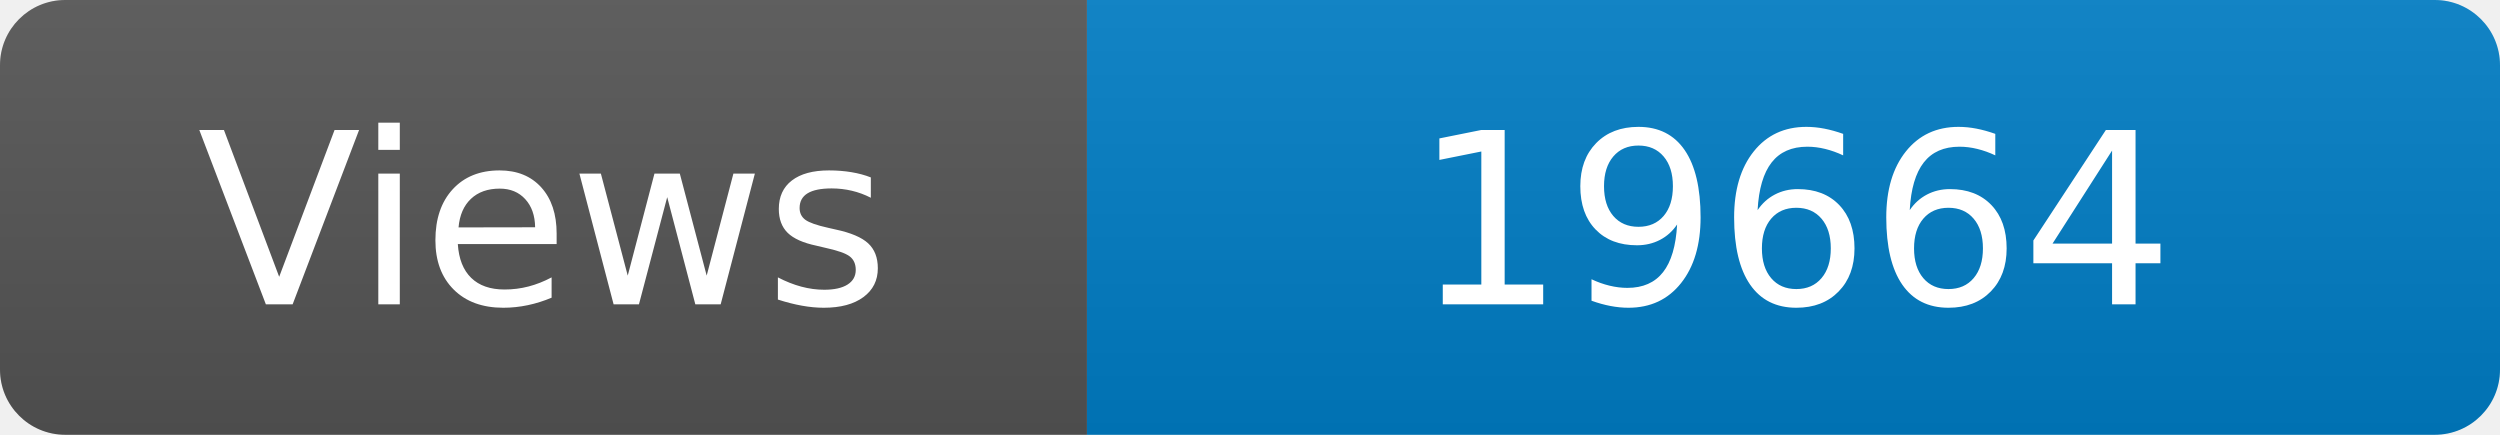
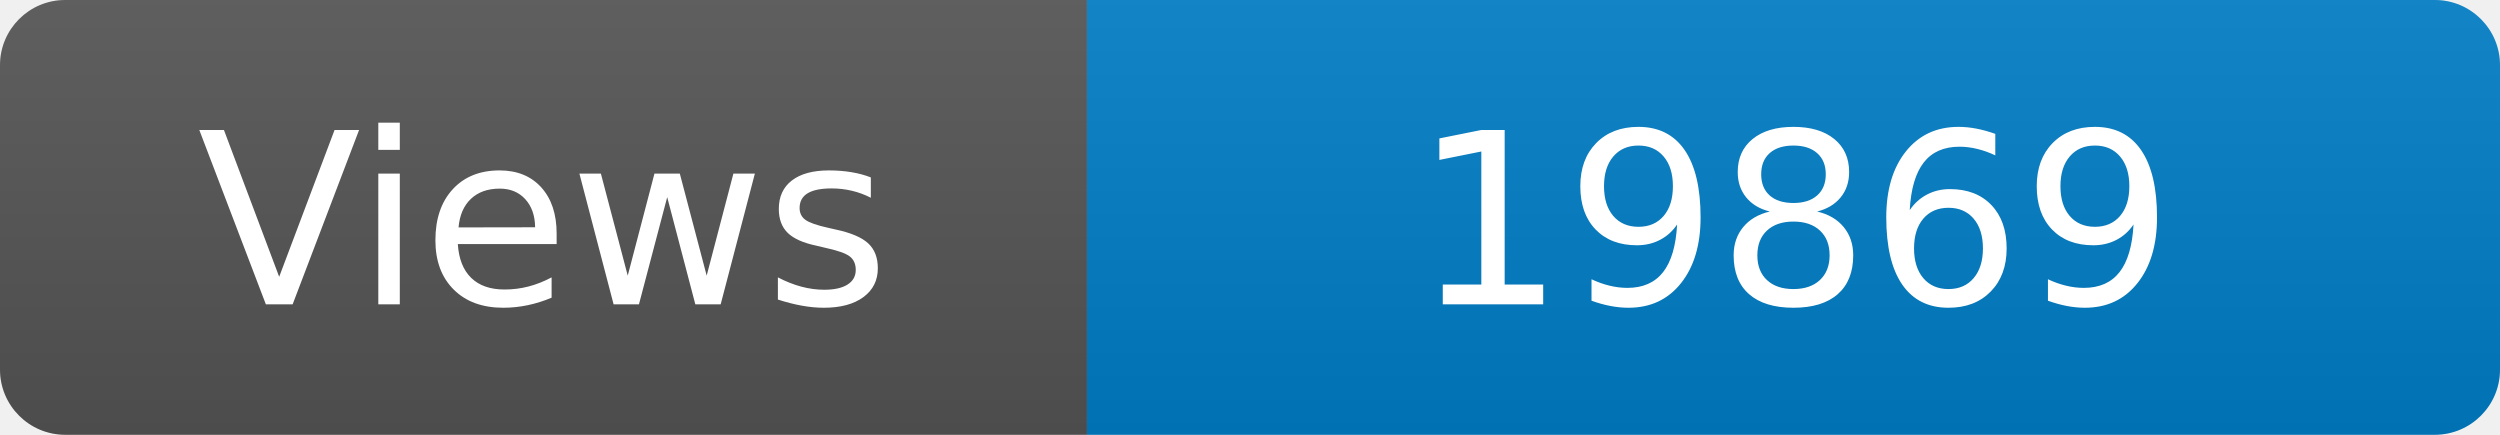
<svg xmlns="http://www.w3.org/2000/svg" width="115" height="20" role="img" aria-label="Maintained?: yes">
  <linearGradient id="s" x2="0" y2="100%">
    <stop offset="0" stop-color="#bbb" stop-opacity=".1" />
    <stop offset="1" stop-opacity=".1" />
  </linearGradient>
  <clipPath id="r">
    <rect width="115" height="20" rx="3" fill="#fff" />
  </clipPath>
  <g clip-path="url(#r)">
    <rect width="50" height="20" fill="#555" />
    <rect x="50" width="160" height="20" fill="#007ec6" />
    <rect width="115" height="20" fill="url(#s)" />
  </g>
  <g fill="#fff" text-anchor="middle" font-family="Verdana,Geneva,DejaVu Sans,sans-serif" font-size="110">
    <text x="250" y="140" transform="scale(.1)" fill="#fff">Views</text>
-     <text x="825" y="140" transform="scale(.1)" fill="#fff">19664</text>
+     <text x="825" y="140" transform="scale(.1)" fill="#fff">19869</text>
  </g>
</svg>
